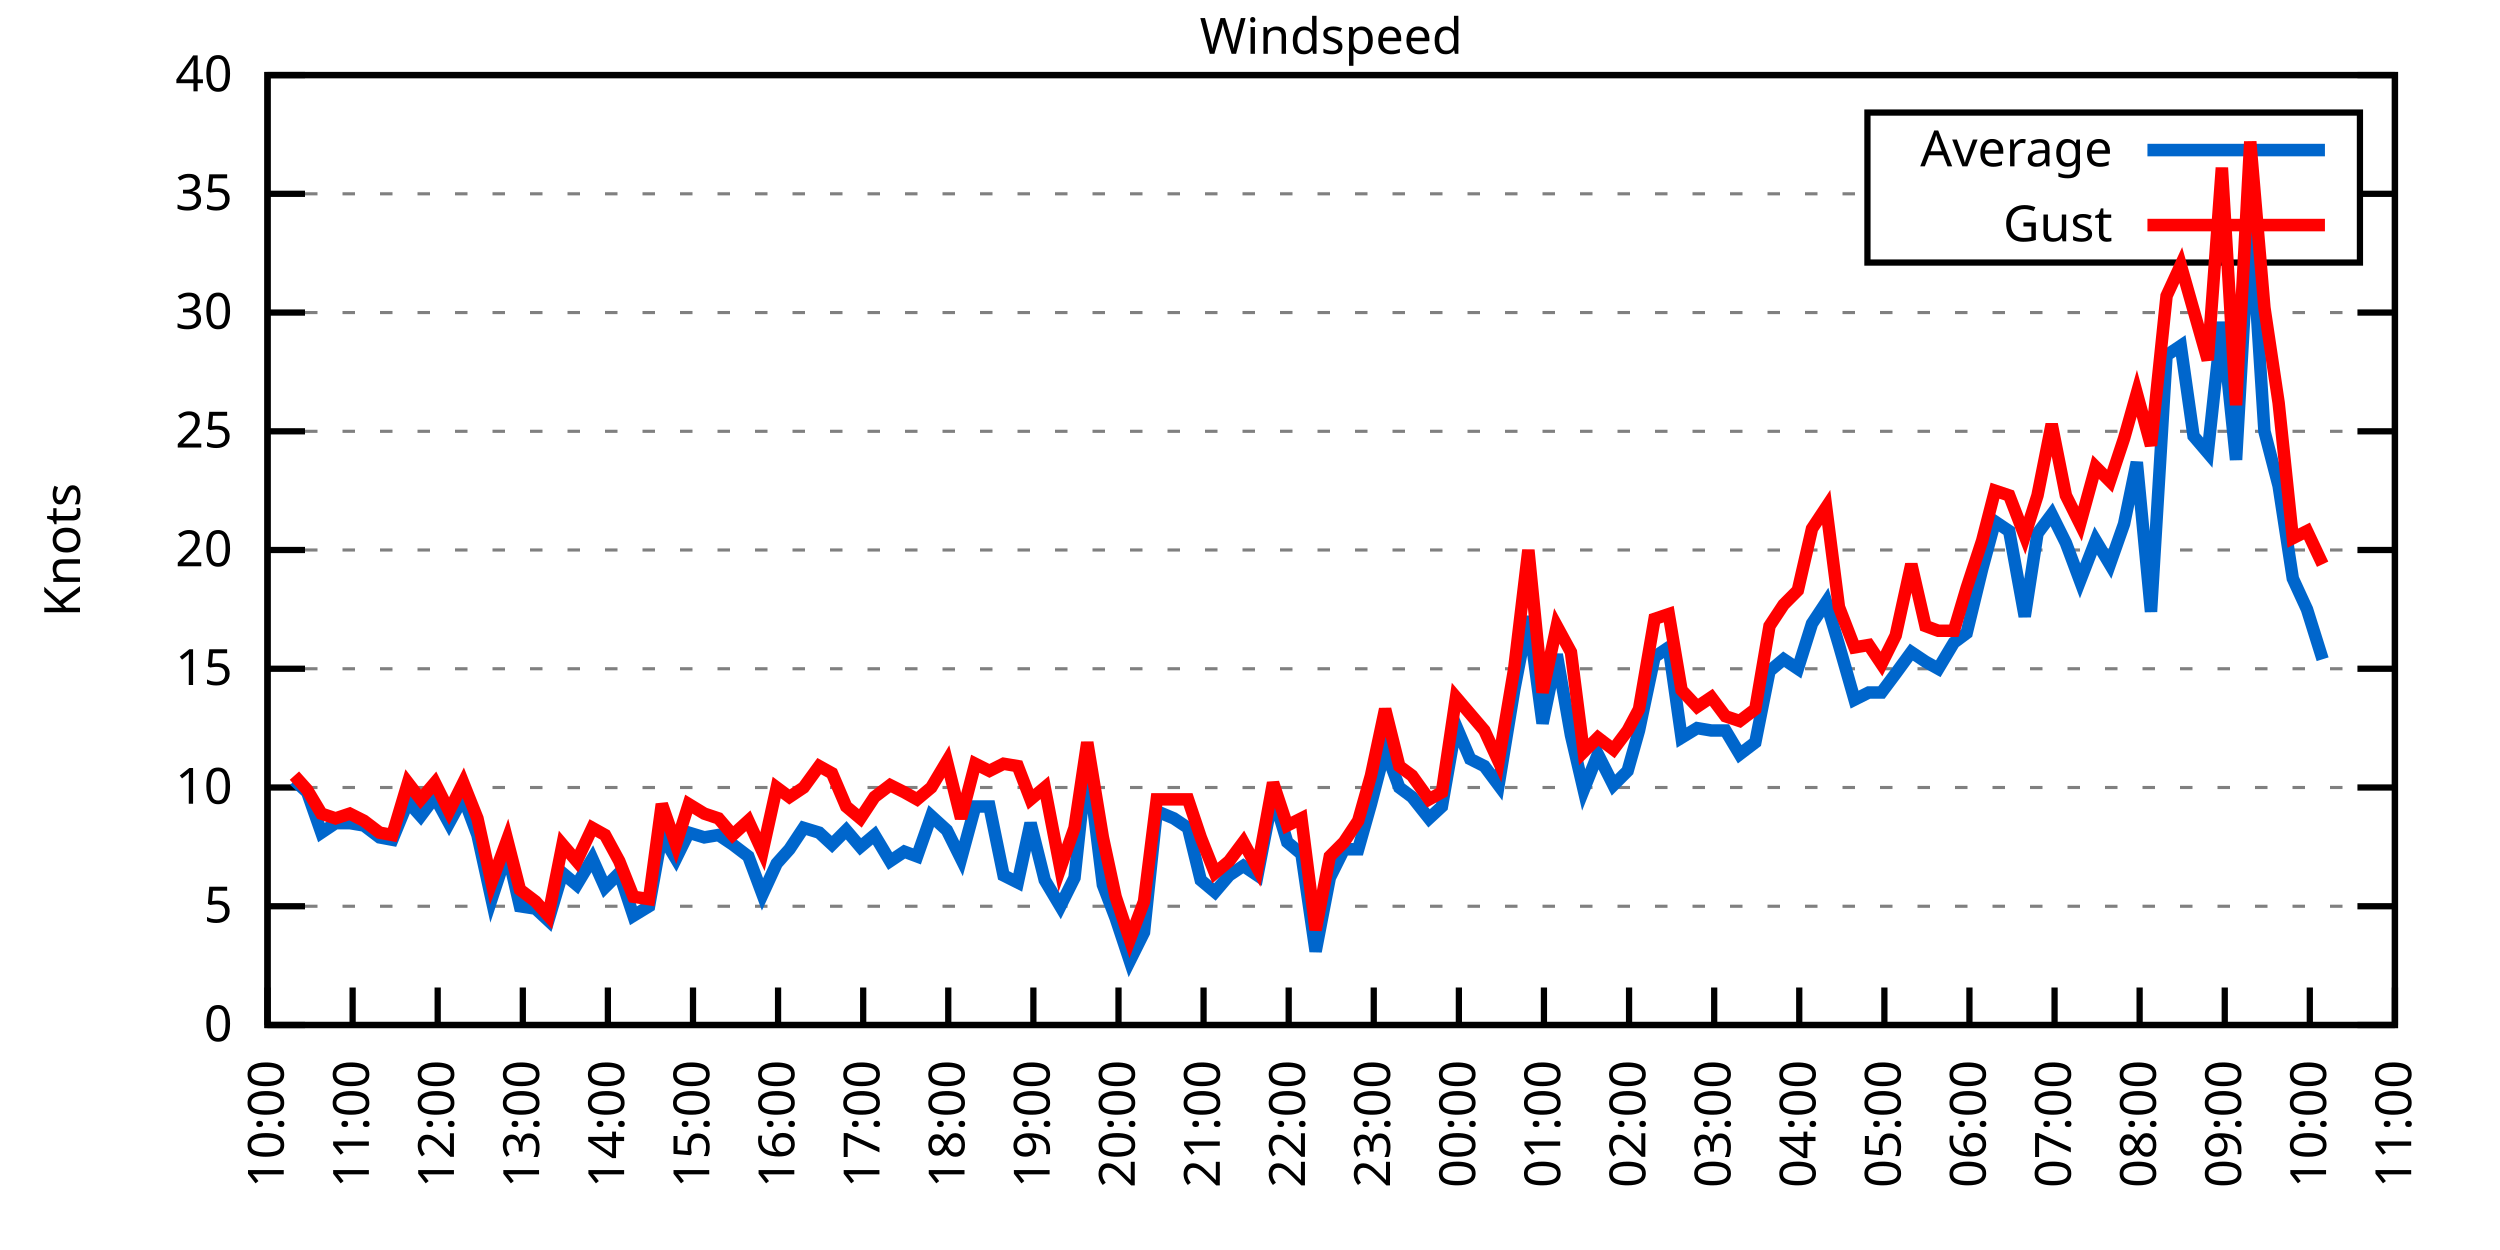
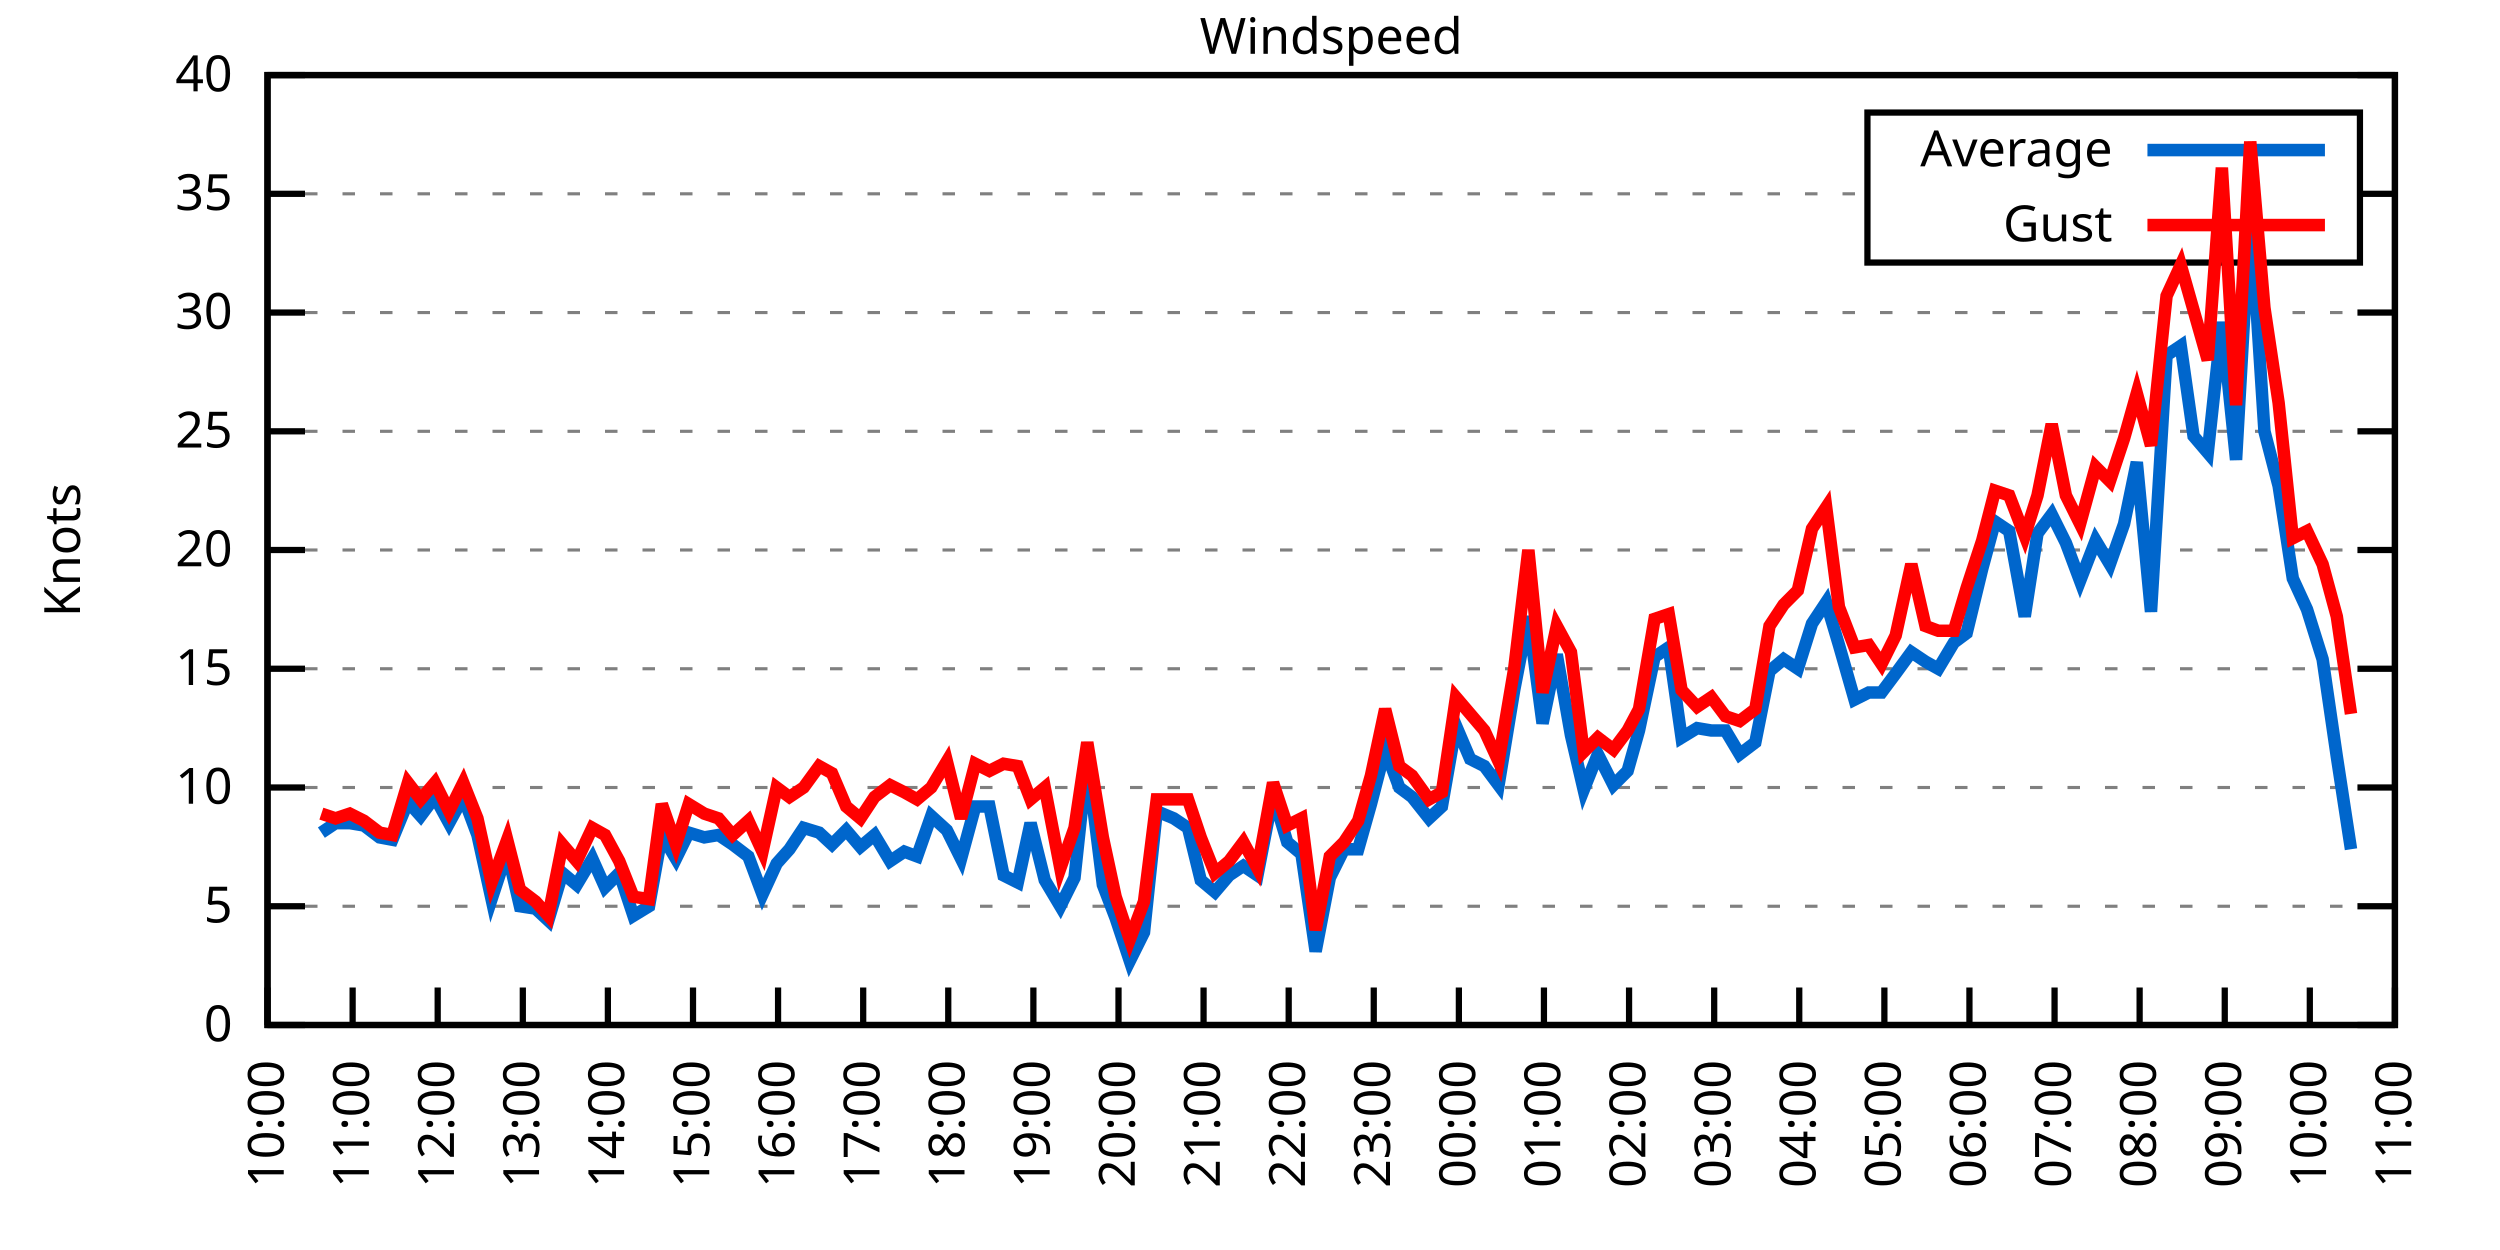
<svg xmlns="http://www.w3.org/2000/svg" xmlns:xlink="http://www.w3.org/1999/xlink" width="400" height="200" viewBox="0 0 400 200">
  <g id="gnuplot_canvas">
    <rect x="0" y="0" width="400" height="200" fill="none" />
    <defs>
      <circle id="gpDot" r="0.5" stroke-width="0.5" stroke="currentColor" />
      <path id="gpPt0" stroke-width="0.333" stroke="currentColor" d="M-1,0 h2 M0,-1 v2" />
      <path id="gpPt1" stroke-width="0.333" stroke="currentColor" d="M-1,-1 L1,1 M1,-1 L-1,1" />
      <path id="gpPt2" stroke-width="0.333" stroke="currentColor" d="M-1,0 L1,0 M0,-1 L0,1 M-1,-1 L1,1 M-1,1 L1,-1" />
      <rect id="gpPt3" stroke-width="0.333" stroke="currentColor" x="-1" y="-1" width="2" height="2" />
      <rect id="gpPt4" stroke-width="0.333" stroke="currentColor" fill="currentColor" x="-1" y="-1" width="2" height="2" />
      <circle id="gpPt5" stroke-width="0.333" stroke="currentColor" cx="0" cy="0" r="1" />
      <use xlink:href="#gpPt5" id="gpPt6" fill="currentColor" stroke="none" />
      <path id="gpPt7" stroke-width="0.333" stroke="currentColor" d="M0,-1.33 L-1.33,0.67 L1.33,0.67 z" />
      <use xlink:href="#gpPt7" id="gpPt8" fill="currentColor" stroke="none" />
      <use xlink:href="#gpPt7" id="gpPt9" stroke="currentColor" transform="rotate(180)" />
      <use xlink:href="#gpPt9" id="gpPt10" fill="currentColor" stroke="none" />
      <use xlink:href="#gpPt3" id="gpPt11" stroke="currentColor" transform="rotate(45)" />
      <use xlink:href="#gpPt11" id="gpPt12" fill="currentColor" stroke="none" />
      <path id="gpPt13" stroke-width="0.333" stroke="currentColor" d="M0,1.330 L1.265,0.411 L0.782,-1.067 L-0.782,-1.076 L-1.265,0.411 z" />
      <use xlink:href="#gpPt13" id="gpPt14" fill="currentColor" stroke="none" />
      <filter id="textbox" filterUnits="objectBoundingBox" x="0" y="0" height="1" width="1">
        <feFlood flood-color="white" flood-opacity="1" result="bgnd" />
        <feComposite in="SourceGraphic" in2="bgnd" operator="atop" />
      </filter>
      <filter id="greybox" filterUnits="objectBoundingBox" x="0" y="0" height="1" width="1">
        <feFlood flood-color="lightgrey" flood-opacity="1" result="grey" />
        <feComposite in="SourceGraphic" in2="grey" operator="atop" />
      </filter>
    </defs>
    <g fill="none" color="white" stroke="currentColor" stroke-width="1.00" stroke-linecap="butt" stroke-linejoin="miter">
</g>
    <g fill="none" color="black" stroke="currentColor" stroke-width="1.00" stroke-linecap="butt" stroke-linejoin="miter">
      <g stroke="none" shape-rendering="crispEdges">
        <polygon fill="rgb(255, 255, 255)" points="42.80,164.00 383.18,164.00 383.18,12.02 42.80,12.02 " />
      </g>
    </g>
    <g fill="none" color="black" stroke="currentColor" stroke-width="1.00" stroke-linecap="butt" stroke-linejoin="miter">
</g>
    <g fill="none" color="black" stroke="black" stroke-width="0.50" stroke-linecap="butt" stroke-linejoin="miter">
</g>
    <g fill="none" color="gray" stroke="currentColor" stroke-width="0.50" stroke-linecap="butt" stroke-linejoin="miter">
      <path stroke="gray" stroke-dasharray="2,4" class="gridline" d="M42.80,164.00 L383.19,164.00  " />
    </g>
    <g fill="none" color="gray" stroke="gray" stroke-width="1.00" stroke-linecap="butt" stroke-linejoin="miter">
</g>
    <g fill="none" color="black" stroke="currentColor" stroke-width="1.00" stroke-linecap="butt" stroke-linejoin="miter">
      <path stroke="black" d="M42.80,164.00 L48.80,164.00 M383.19,164.00 L377.19,164.00  " />
      <g transform="translate(37.20,166.60)" stroke="none" fill="black" font-family="Sans" font-size="8.00" text-anchor="end">
        <text>
          <tspan font-family="Sans"> 0</tspan>
        </text>
      </g>
    </g>
    <g fill="none" color="black" stroke="currentColor" stroke-width="1.00" stroke-linecap="butt" stroke-linejoin="miter">
</g>
    <g fill="none" color="black" stroke="black" stroke-width="0.50" stroke-linecap="butt" stroke-linejoin="miter">
</g>
    <g fill="none" color="gray" stroke="currentColor" stroke-width="0.50" stroke-linecap="butt" stroke-linejoin="miter">
      <path stroke="gray" stroke-dasharray="2,4" class="gridline" d="M42.80,145.00 L383.19,145.00  " />
    </g>
    <g fill="none" color="gray" stroke="gray" stroke-width="1.00" stroke-linecap="butt" stroke-linejoin="miter">
</g>
    <g fill="none" color="black" stroke="currentColor" stroke-width="1.00" stroke-linecap="butt" stroke-linejoin="miter">
      <path stroke="black" d="M42.80,145.00 L48.80,145.00 M383.19,145.00 L377.19,145.00  " />
      <g transform="translate(37.20,147.60)" stroke="none" fill="black" font-family="Sans" font-size="8.00" text-anchor="end">
        <text>
          <tspan font-family="Sans"> 5</tspan>
        </text>
      </g>
    </g>
    <g fill="none" color="black" stroke="currentColor" stroke-width="1.00" stroke-linecap="butt" stroke-linejoin="miter">
</g>
    <g fill="none" color="black" stroke="black" stroke-width="0.50" stroke-linecap="butt" stroke-linejoin="miter">
</g>
    <g fill="none" color="gray" stroke="currentColor" stroke-width="0.50" stroke-linecap="butt" stroke-linejoin="miter">
      <path stroke="gray" stroke-dasharray="2,4" class="gridline" d="M42.80,126.00 L383.19,126.00  " />
    </g>
    <g fill="none" color="gray" stroke="gray" stroke-width="1.00" stroke-linecap="butt" stroke-linejoin="miter">
</g>
    <g fill="none" color="black" stroke="currentColor" stroke-width="1.00" stroke-linecap="butt" stroke-linejoin="miter">
      <path stroke="black" d="M42.80,126.00 L48.80,126.00 M383.19,126.00 L377.19,126.00  " />
      <g transform="translate(37.20,128.60)" stroke="none" fill="black" font-family="Sans" font-size="8.00" text-anchor="end">
        <text>
          <tspan font-family="Sans"> 10</tspan>
        </text>
      </g>
    </g>
    <g fill="none" color="black" stroke="currentColor" stroke-width="1.00" stroke-linecap="butt" stroke-linejoin="miter">
</g>
    <g fill="none" color="black" stroke="black" stroke-width="0.50" stroke-linecap="butt" stroke-linejoin="miter">
</g>
    <g fill="none" color="gray" stroke="currentColor" stroke-width="0.50" stroke-linecap="butt" stroke-linejoin="miter">
      <path stroke="gray" stroke-dasharray="2,4" class="gridline" d="M42.80,107.00 L383.19,107.00  " />
    </g>
    <g fill="none" color="gray" stroke="gray" stroke-width="1.00" stroke-linecap="butt" stroke-linejoin="miter">
</g>
    <g fill="none" color="black" stroke="currentColor" stroke-width="1.00" stroke-linecap="butt" stroke-linejoin="miter">
      <path stroke="black" d="M42.80,107.00 L48.80,107.00 M383.19,107.00 L377.19,107.00  " />
      <g transform="translate(37.20,109.60)" stroke="none" fill="black" font-family="Sans" font-size="8.00" text-anchor="end">
        <text>
          <tspan font-family="Sans"> 15</tspan>
        </text>
      </g>
    </g>
    <g fill="none" color="black" stroke="currentColor" stroke-width="1.00" stroke-linecap="butt" stroke-linejoin="miter">
</g>
    <g fill="none" color="black" stroke="black" stroke-width="0.50" stroke-linecap="butt" stroke-linejoin="miter">
</g>
    <g fill="none" color="gray" stroke="currentColor" stroke-width="0.50" stroke-linecap="butt" stroke-linejoin="miter">
      <path stroke="gray" stroke-dasharray="2,4" class="gridline" d="M42.80,88.00 L383.19,88.00  " />
    </g>
    <g fill="none" color="gray" stroke="gray" stroke-width="1.00" stroke-linecap="butt" stroke-linejoin="miter">
</g>
    <g fill="none" color="black" stroke="currentColor" stroke-width="1.00" stroke-linecap="butt" stroke-linejoin="miter">
      <path stroke="black" d="M42.80,88.00 L48.80,88.00 M383.19,88.00 L377.19,88.00  " />
      <g transform="translate(37.20,90.60)" stroke="none" fill="black" font-family="Sans" font-size="8.00" text-anchor="end">
        <text>
          <tspan font-family="Sans"> 20</tspan>
        </text>
      </g>
    </g>
    <g fill="none" color="black" stroke="currentColor" stroke-width="1.00" stroke-linecap="butt" stroke-linejoin="miter">
</g>
    <g fill="none" color="black" stroke="black" stroke-width="0.50" stroke-linecap="butt" stroke-linejoin="miter">
</g>
    <g fill="none" color="gray" stroke="currentColor" stroke-width="0.50" stroke-linecap="butt" stroke-linejoin="miter">
      <path stroke="gray" stroke-dasharray="2,4" class="gridline" d="M42.80,69.01 L383.19,69.01  " />
    </g>
    <g fill="none" color="gray" stroke="gray" stroke-width="1.00" stroke-linecap="butt" stroke-linejoin="miter">
</g>
    <g fill="none" color="black" stroke="currentColor" stroke-width="1.00" stroke-linecap="butt" stroke-linejoin="miter">
      <path stroke="black" d="M42.80,69.01 L48.80,69.01 M383.19,69.01 L377.19,69.01  " />
      <g transform="translate(37.20,71.61)" stroke="none" fill="black" font-family="Sans" font-size="8.00" text-anchor="end">
        <text>
          <tspan font-family="Sans"> 25</tspan>
        </text>
      </g>
    </g>
    <g fill="none" color="black" stroke="currentColor" stroke-width="1.00" stroke-linecap="butt" stroke-linejoin="miter">
</g>
    <g fill="none" color="black" stroke="black" stroke-width="0.50" stroke-linecap="butt" stroke-linejoin="miter">
</g>
    <g fill="none" color="gray" stroke="currentColor" stroke-width="0.50" stroke-linecap="butt" stroke-linejoin="miter">
      <path stroke="gray" stroke-dasharray="2,4" class="gridline" d="M42.80,50.01 L383.19,50.01  " />
    </g>
    <g fill="none" color="gray" stroke="gray" stroke-width="1.00" stroke-linecap="butt" stroke-linejoin="miter">
</g>
    <g fill="none" color="black" stroke="currentColor" stroke-width="1.00" stroke-linecap="butt" stroke-linejoin="miter">
      <path stroke="black" d="M42.80,50.01 L48.80,50.01 M383.19,50.01 L377.19,50.01  " />
      <g transform="translate(37.20,52.61)" stroke="none" fill="black" font-family="Sans" font-size="8.00" text-anchor="end">
        <text>
          <tspan font-family="Sans"> 30</tspan>
        </text>
      </g>
    </g>
    <g fill="none" color="black" stroke="currentColor" stroke-width="1.00" stroke-linecap="butt" stroke-linejoin="miter">
</g>
    <g fill="none" color="black" stroke="black" stroke-width="0.50" stroke-linecap="butt" stroke-linejoin="miter">
</g>
    <g fill="none" color="gray" stroke="currentColor" stroke-width="0.50" stroke-linecap="butt" stroke-linejoin="miter">
      <path stroke="gray" stroke-dasharray="2,4" class="gridline" d="M42.80,31.01 L298.79,31.01 M377.59,31.01 L383.19,31.01  " />
    </g>
    <g fill="none" color="gray" stroke="gray" stroke-width="1.00" stroke-linecap="butt" stroke-linejoin="miter">
</g>
    <g fill="none" color="black" stroke="currentColor" stroke-width="1.00" stroke-linecap="butt" stroke-linejoin="miter">
      <path stroke="black" d="M42.80,31.01 L48.80,31.01 M383.19,31.01 L377.19,31.01  " />
      <g transform="translate(37.20,33.61)" stroke="none" fill="black" font-family="Sans" font-size="8.00" text-anchor="end">
        <text>
          <tspan font-family="Sans"> 35</tspan>
        </text>
      </g>
    </g>
    <g fill="none" color="black" stroke="currentColor" stroke-width="1.00" stroke-linecap="butt" stroke-linejoin="miter">
</g>
    <g fill="none" color="black" stroke="black" stroke-width="0.50" stroke-linecap="butt" stroke-linejoin="miter">
</g>
    <g fill="none" color="gray" stroke="currentColor" stroke-width="0.50" stroke-linecap="butt" stroke-linejoin="miter">
      <path stroke="gray" stroke-dasharray="2,4" class="gridline" d="M42.80,12.01 L383.19,12.01  " />
    </g>
    <g fill="none" color="gray" stroke="gray" stroke-width="1.00" stroke-linecap="butt" stroke-linejoin="miter">
</g>
    <g fill="none" color="black" stroke="currentColor" stroke-width="1.00" stroke-linecap="butt" stroke-linejoin="miter">
      <path stroke="black" d="M42.80,12.01 L48.80,12.01 M383.19,12.01 L377.19,12.01  " />
      <g transform="translate(37.20,14.61)" stroke="none" fill="black" font-family="Sans" font-size="8.00" text-anchor="end">
        <text>
          <tspan font-family="Sans"> 40</tspan>
        </text>
      </g>
    </g>
    <g fill="none" color="black" stroke="currentColor" stroke-width="1.00" stroke-linecap="butt" stroke-linejoin="miter">
      <path stroke="black" d="M42.80,164.00 L42.80,158.00  " />
      <g transform="translate(45.40,169.60) rotate(270.00)" stroke="none" fill="black" font-family="Sans" font-size="8.00" text-anchor="end">
        <text>
          <tspan font-family="Sans">10:00</tspan>
        </text>
      </g>
    </g>
    <g fill="none" color="black" stroke="currentColor" stroke-width="1.00" stroke-linecap="butt" stroke-linejoin="miter">
      <path stroke="black" d="M56.42,164.00 L56.42,158.00  " />
      <g transform="translate(59.02,169.60) rotate(270.00)" stroke="none" fill="black" font-family="Sans" font-size="8.00" text-anchor="end">
        <text>
          <tspan font-family="Sans">11:00</tspan>
        </text>
      </g>
    </g>
    <g fill="none" color="black" stroke="currentColor" stroke-width="1.00" stroke-linecap="butt" stroke-linejoin="miter">
      <path stroke="black" d="M70.03,164.00 L70.03,158.00  " />
      <g transform="translate(72.63,169.60) rotate(270.00)" stroke="none" fill="black" font-family="Sans" font-size="8.00" text-anchor="end">
        <text>
          <tspan font-family="Sans">12:00</tspan>
        </text>
      </g>
    </g>
    <g fill="none" color="black" stroke="currentColor" stroke-width="1.00" stroke-linecap="butt" stroke-linejoin="miter">
      <path stroke="black" d="M83.65,164.00 L83.65,158.00  " />
      <g transform="translate(86.25,169.60) rotate(270.00)" stroke="none" fill="black" font-family="Sans" font-size="8.00" text-anchor="end">
        <text>
          <tspan font-family="Sans">13:00</tspan>
        </text>
      </g>
    </g>
    <g fill="none" color="black" stroke="currentColor" stroke-width="1.00" stroke-linecap="butt" stroke-linejoin="miter">
      <path stroke="black" d="M97.26,164.00 L97.26,158.00  " />
      <g transform="translate(99.86,169.60) rotate(270.00)" stroke="none" fill="black" font-family="Sans" font-size="8.00" text-anchor="end">
        <text>
          <tspan font-family="Sans">14:00</tspan>
        </text>
      </g>
    </g>
    <g fill="none" color="black" stroke="currentColor" stroke-width="1.00" stroke-linecap="butt" stroke-linejoin="miter">
      <path stroke="black" d="M110.88,164.00 L110.88,158.00  " />
      <g transform="translate(113.48,169.60) rotate(270.00)" stroke="none" fill="black" font-family="Sans" font-size="8.00" text-anchor="end">
        <text>
          <tspan font-family="Sans">15:00</tspan>
        </text>
      </g>
    </g>
    <g fill="none" color="black" stroke="currentColor" stroke-width="1.00" stroke-linecap="butt" stroke-linejoin="miter">
      <path stroke="black" d="M124.49,164.00 L124.49,158.00  " />
      <g transform="translate(127.09,169.60) rotate(270.00)" stroke="none" fill="black" font-family="Sans" font-size="8.00" text-anchor="end">
        <text>
          <tspan font-family="Sans">16:00</tspan>
        </text>
      </g>
    </g>
    <g fill="none" color="black" stroke="currentColor" stroke-width="1.00" stroke-linecap="butt" stroke-linejoin="miter">
      <path stroke="black" d="M138.11,164.00 L138.11,158.00  " />
      <g transform="translate(140.71,169.60) rotate(270.00)" stroke="none" fill="black" font-family="Sans" font-size="8.00" text-anchor="end">
        <text>
          <tspan font-family="Sans">17:00</tspan>
        </text>
      </g>
    </g>
    <g fill="none" color="black" stroke="currentColor" stroke-width="1.00" stroke-linecap="butt" stroke-linejoin="miter">
      <path stroke="black" d="M151.72,164.00 L151.72,158.00  " />
      <g transform="translate(154.32,169.60) rotate(270.00)" stroke="none" fill="black" font-family="Sans" font-size="8.00" text-anchor="end">
        <text>
          <tspan font-family="Sans">18:00</tspan>
        </text>
      </g>
    </g>
    <g fill="none" color="black" stroke="currentColor" stroke-width="1.00" stroke-linecap="butt" stroke-linejoin="miter">
      <path stroke="black" d="M165.34,164.00 L165.34,158.00  " />
      <g transform="translate(167.94,169.60) rotate(270.00)" stroke="none" fill="black" font-family="Sans" font-size="8.00" text-anchor="end">
        <text>
          <tspan font-family="Sans">19:00</tspan>
        </text>
      </g>
    </g>
    <g fill="none" color="black" stroke="currentColor" stroke-width="1.00" stroke-linecap="butt" stroke-linejoin="miter">
      <path stroke="black" d="M178.96,164.00 L178.96,158.00  " />
      <g transform="translate(181.56,169.60) rotate(270.00)" stroke="none" fill="black" font-family="Sans" font-size="8.00" text-anchor="end">
        <text>
          <tspan font-family="Sans">20:00</tspan>
        </text>
      </g>
    </g>
    <g fill="none" color="black" stroke="currentColor" stroke-width="1.00" stroke-linecap="butt" stroke-linejoin="miter">
      <path stroke="black" d="M192.57,164.00 L192.57,158.00  " />
      <g transform="translate(195.17,169.60) rotate(270.00)" stroke="none" fill="black" font-family="Sans" font-size="8.00" text-anchor="end">
        <text>
          <tspan font-family="Sans">21:00</tspan>
        </text>
      </g>
    </g>
    <g fill="none" color="black" stroke="currentColor" stroke-width="1.00" stroke-linecap="butt" stroke-linejoin="miter">
      <path stroke="black" d="M206.19,164.00 L206.19,158.00  " />
      <g transform="translate(208.79,169.60) rotate(270.00)" stroke="none" fill="black" font-family="Sans" font-size="8.00" text-anchor="end">
        <text>
          <tspan font-family="Sans">22:00</tspan>
        </text>
      </g>
    </g>
    <g fill="none" color="black" stroke="currentColor" stroke-width="1.00" stroke-linecap="butt" stroke-linejoin="miter">
      <path stroke="black" d="M219.80,164.00 L219.80,158.00  " />
      <g transform="translate(222.40,169.60) rotate(270.00)" stroke="none" fill="black" font-family="Sans" font-size="8.00" text-anchor="end">
        <text>
          <tspan font-family="Sans">23:00</tspan>
        </text>
      </g>
    </g>
    <g fill="none" color="black" stroke="currentColor" stroke-width="1.00" stroke-linecap="butt" stroke-linejoin="miter">
      <path stroke="black" d="M233.42,164.00 L233.42,158.00  " />
      <g transform="translate(236.02,169.60) rotate(270.00)" stroke="none" fill="black" font-family="Sans" font-size="8.00" text-anchor="end">
        <text>
          <tspan font-family="Sans">00:00</tspan>
        </text>
      </g>
    </g>
    <g fill="none" color="black" stroke="currentColor" stroke-width="1.00" stroke-linecap="butt" stroke-linejoin="miter">
      <path stroke="black" d="M247.03,164.00 L247.03,158.00  " />
      <g transform="translate(249.63,169.60) rotate(270.00)" stroke="none" fill="black" font-family="Sans" font-size="8.00" text-anchor="end">
        <text>
          <tspan font-family="Sans">01:00</tspan>
        </text>
      </g>
    </g>
    <g fill="none" color="black" stroke="currentColor" stroke-width="1.00" stroke-linecap="butt" stroke-linejoin="miter">
      <path stroke="black" d="M260.65,164.00 L260.65,158.00  " />
      <g transform="translate(263.25,169.60) rotate(270.00)" stroke="none" fill="black" font-family="Sans" font-size="8.00" text-anchor="end">
        <text>
          <tspan font-family="Sans">02:00</tspan>
        </text>
      </g>
    </g>
    <g fill="none" color="black" stroke="currentColor" stroke-width="1.00" stroke-linecap="butt" stroke-linejoin="miter">
      <path stroke="black" d="M274.27,164.00 L274.27,158.00  " />
      <g transform="translate(276.87,169.60) rotate(270.00)" stroke="none" fill="black" font-family="Sans" font-size="8.00" text-anchor="end">
        <text>
          <tspan font-family="Sans">03:00</tspan>
        </text>
      </g>
    </g>
    <g fill="none" color="black" stroke="currentColor" stroke-width="1.00" stroke-linecap="butt" stroke-linejoin="miter">
      <path stroke="black" d="M287.88,164.00 L287.88,158.00  " />
      <g transform="translate(290.48,169.60) rotate(270.00)" stroke="none" fill="black" font-family="Sans" font-size="8.00" text-anchor="end">
        <text>
          <tspan font-family="Sans">04:00</tspan>
        </text>
      </g>
    </g>
    <g fill="none" color="black" stroke="currentColor" stroke-width="1.00" stroke-linecap="butt" stroke-linejoin="miter">
      <path stroke="black" d="M301.50,164.00 L301.50,158.00  " />
      <g transform="translate(304.10,169.60) rotate(270.00)" stroke="none" fill="black" font-family="Sans" font-size="8.00" text-anchor="end">
        <text>
          <tspan font-family="Sans">05:00</tspan>
        </text>
      </g>
    </g>
    <g fill="none" color="black" stroke="currentColor" stroke-width="1.00" stroke-linecap="butt" stroke-linejoin="miter">
      <path stroke="black" d="M315.11,164.00 L315.11,158.00  " />
      <g transform="translate(317.71,169.60) rotate(270.00)" stroke="none" fill="black" font-family="Sans" font-size="8.00" text-anchor="end">
        <text>
          <tspan font-family="Sans">06:00</tspan>
        </text>
      </g>
    </g>
    <g fill="none" color="black" stroke="currentColor" stroke-width="1.00" stroke-linecap="butt" stroke-linejoin="miter">
      <path stroke="black" d="M328.73,164.00 L328.73,158.00  " />
      <g transform="translate(331.33,169.60) rotate(270.00)" stroke="none" fill="black" font-family="Sans" font-size="8.00" text-anchor="end">
        <text>
          <tspan font-family="Sans">07:00</tspan>
        </text>
      </g>
    </g>
    <g fill="none" color="black" stroke="currentColor" stroke-width="1.00" stroke-linecap="butt" stroke-linejoin="miter">
      <path stroke="black" d="M342.34,164.00 L342.34,158.00  " />
      <g transform="translate(344.94,169.60) rotate(270.00)" stroke="none" fill="black" font-family="Sans" font-size="8.00" text-anchor="end">
        <text>
          <tspan font-family="Sans">08:00</tspan>
        </text>
      </g>
    </g>
    <g fill="none" color="black" stroke="currentColor" stroke-width="1.00" stroke-linecap="butt" stroke-linejoin="miter">
      <path stroke="black" d="M355.96,164.00 L355.96,158.00  " />
      <g transform="translate(358.56,169.60) rotate(270.00)" stroke="none" fill="black" font-family="Sans" font-size="8.00" text-anchor="end">
        <text>
          <tspan font-family="Sans">09:00</tspan>
        </text>
      </g>
    </g>
    <g fill="none" color="black" stroke="currentColor" stroke-width="1.00" stroke-linecap="butt" stroke-linejoin="miter">
      <path stroke="black" d="M369.57,164.00 L369.57,158.00  " />
      <g transform="translate(372.17,169.60) rotate(270.00)" stroke="none" fill="black" font-family="Sans" font-size="8.00" text-anchor="end">
        <text>
          <tspan font-family="Sans">10:00</tspan>
        </text>
      </g>
    </g>
    <g fill="none" color="black" stroke="currentColor" stroke-width="1.00" stroke-linecap="butt" stroke-linejoin="miter">
      <path stroke="black" d="M383.19,164.00 L383.19,158.00  " />
      <g transform="translate(385.79,169.60) rotate(270.00)" stroke="none" fill="black" font-family="Sans" font-size="8.00" text-anchor="end">
        <text>
          <tspan font-family="Sans">11:00</tspan>
        </text>
      </g>
    </g>
    <g fill="none" color="black" stroke="currentColor" stroke-width="1.00" stroke-linecap="butt" stroke-linejoin="miter">
</g>
    <g fill="none" color="black" stroke="currentColor" stroke-width="1.00" stroke-linecap="butt" stroke-linejoin="miter">
      <path stroke="black" d="M42.80,12.01 L42.80,164.00 L383.19,164.00 L383.19,12.01 L42.80,12.01 Z  " />
    </g>
    <g fill="none" color="black" stroke="currentColor" stroke-width="1.00" stroke-linecap="butt" stroke-linejoin="miter">
</g>
    <g fill="none" color="black" stroke="currentColor" stroke-width="1.00" stroke-linecap="butt" stroke-linejoin="miter">
      <path stroke="black" d="M298.79,42.01 L298.79,18.01 L377.59,18.01 L377.59,42.01 L298.79,42.01 Z  " />
    </g>
    <g id="Windspeed_plot_1">
      <g fill="none" color="white" stroke="black" stroke-width="2.00" stroke-linecap="butt" stroke-linejoin="miter">
</g>
      <g fill="none" color="black" stroke="currentColor" stroke-width="2.00" stroke-linecap="butt" stroke-linejoin="miter">
        <g transform="translate(337.99,26.61)" stroke="none" fill="black" font-family="Sans" font-size="8.00" text-anchor="end">
          <text>
            <tspan font-family="Sans">Average</tspan>
          </text>
        </g>
      </g>
      <g fill="none" color="black" stroke="currentColor" stroke-width="2.00" stroke-linecap="butt" stroke-linejoin="miter">
-         <path stroke="rgb(  0, 102, 204)" d="M343.59,24.01 L371.99,24.01 M47.11,124.86 L49.15,126.76 L51.42,133.22 L53.69,131.70 L55.96,131.70 L58.23,132.08   L60.73,133.98 L62.77,134.36 L65.27,128.28 L67.31,130.56 L69.58,127.52 L71.85,131.70 L74.12,127.52 L76.39,133.60   L78.65,143.86 L81.15,136.26 L83.19,145.00 L85.69,145.38 L87.73,147.28 L90.00,139.68 L92.27,141.58 L94.77,137.40   L96.81,141.96 L99.08,139.68 L101.35,146.52 L103.84,145.00 L105.89,133.60 L108.15,137.40 L110.20,133.22 L112.69,133.98   L114.96,133.60 L117.23,135.12 L119.73,137.02 L122.00,143.10 L124.27,138.16 L126.31,135.88 L128.58,132.46 L131.07,133.22   L133.12,135.12 L135.39,132.84 L137.66,135.50 L139.92,133.60 L142.42,137.78 L144.69,136.26 L146.73,137.02 L149.00,130.56   L151.50,132.84 L153.77,137.40 L156.04,129.04 L158.31,129.04 L160.57,140.06 L162.84,141.20 L164.89,131.70 L167.16,140.82   L169.65,145.00 L171.92,140.44 L173.96,121.44 L176.46,141.58 L178.50,146.90 L180.77,153.74 L183.04,149.18 L185.08,129.80   L187.81,130.94 L190.08,132.46 L192.12,140.82 L194.39,142.72 L196.66,140.06 L198.93,138.54 L201.19,140.06 L203.69,127.14   L205.96,134.74 L208.23,136.64 L210.50,152.22 L212.77,140.44 L215.04,135.88 L217.31,135.88 L219.35,128.66 L221.62,119.92   L223.89,126.00 L225.93,127.52 L228.65,130.94 L230.70,129.04 L232.96,116.12 L235.23,121.44 L237.50,122.58 L239.77,125.62   L242.27,110.42 L244.54,98.64 L246.81,115.74 L249.08,104.72 L251.35,117.64 L253.39,126.38 L255.66,120.68 L258.15,125.62   L260.42,123.34 L262.24,116.88 L264.73,105.10 L267.00,103.58 L269.05,118.02 L271.54,116.50 L273.81,116.88 L276.08,116.88   L278.35,120.68 L280.85,118.78 L283.12,107.38 L285.38,105.48 L287.65,107.00 L289.92,99.78 L292.19,96.36 L294.23,103.20   L296.73,111.94 L299.00,110.80 L301.04,110.80 L303.31,107.76 L305.81,104.34 L308.08,105.86 L310.12,107.00 L312.62,102.82   L314.66,101.30 L317.15,91.04 L319.20,83.45 L321.47,84.97 L323.96,98.64 L326.00,85.35 L328.27,82.31 L330.54,86.87   L332.81,92.94 L335.31,86.49 L337.58,90.28 L339.85,83.83 L341.89,73.95 L344.16,97.88 L346.65,56.85 L348.92,55.33   L350.97,69.77 L353.24,72.43 L355.50,51.53 L357.77,73.57 L360.04,33.67 L362.31,69.01 L364.58,77.75 L366.85,92.56   L369.12,97.50 L371.62,105.48  " />
+         <path stroke="rgb(  0, 102, 204)" d="M343.59,24.01 L371.99,24.01 M51.42,133.22 L53.69,131.70 L55.96,131.70 L58.23,132.08 L60.73,133.98 L62.77,134.36   L65.27,128.28 L67.31,130.56 L69.58,127.52 L71.85,131.70 L74.12,127.52 L76.39,133.60 L78.65,143.86 L81.15,136.26   L83.19,145.00 L85.69,145.38 L87.73,147.28 L90.00,139.68 L92.27,141.58 L94.77,137.40 L96.81,141.96 L99.08,139.68   L101.35,146.52 L103.84,145.00 L105.89,133.60 L108.15,137.40 L110.20,133.22 L112.69,133.98 L114.96,133.60 L117.23,135.12   L119.73,137.02 L122.00,143.10 L124.27,138.16 L126.31,135.88 L128.58,132.46 L131.07,133.22 L133.12,135.12 L135.39,132.84   L137.66,135.50 L139.92,133.60 L142.42,137.78 L144.69,136.26 L146.73,137.02 L149.00,130.56 L151.50,132.84 L153.77,137.40   L156.04,129.04 L158.31,129.04 L160.57,140.06 L162.84,141.20 L164.89,131.70 L167.16,140.82 L169.65,145.00 L171.92,140.44   L173.96,121.44 L176.46,141.58 L178.50,146.90 L180.77,153.74 L183.04,149.18 L185.08,129.80 L187.81,130.94 L190.08,132.46   L192.12,140.82 L194.39,142.72 L196.66,140.06 L198.93,138.54 L201.19,140.06 L203.69,127.14 L205.96,134.74 L208.23,136.64   L210.50,152.22 L212.77,140.44 L215.04,135.88 L217.31,135.88 L219.35,128.66 L221.62,119.92 L223.89,126.00 L225.93,127.52   L228.65,130.94 L230.70,129.04 L232.96,116.12 L235.23,121.44 L237.50,122.58 L239.77,125.62 L242.27,110.42 L244.54,98.64   L246.81,115.74 L249.08,104.72 L251.35,117.64 L253.39,126.38 L255.66,120.68 L258.15,125.62 L260.42,123.34 L262.24,116.88   L264.73,105.10 L267.00,103.58 L269.05,118.02 L271.54,116.50 L273.81,116.88 L276.08,116.88 L278.35,120.68 L280.85,118.78   L283.12,107.38 L285.38,105.48 L287.65,107.00 L289.92,99.78 L292.19,96.36 L294.23,103.20 L296.73,111.94 L299.00,110.80   L301.04,110.80 L303.31,107.76 L305.81,104.34 L308.08,105.86 L310.12,107.00 L312.62,102.82 L314.66,101.30 L317.15,91.04   L319.20,83.45 L321.47,84.97 L323.96,98.64 L326.00,85.35 L328.27,82.31 L330.54,86.87 L332.81,92.94 L335.31,86.49   L337.58,90.28 L339.85,83.83 L341.89,73.95 L344.16,97.88 L346.65,56.85 L348.92,55.33 L350.97,69.77 L353.24,72.43   L355.50,51.53 L357.77,73.57 L360.04,33.67 L362.31,69.01 L364.58,77.75 L366.85,92.56 L369.12,97.50 L371.62,105.48   L373.89,121.06 L376.16,135.88  " />
      </g>
    </g>
    <g id="Windspeed_plot_2">
      <g fill="none" color="black" stroke="currentColor" stroke-width="2.00" stroke-linecap="butt" stroke-linejoin="miter">
        <g transform="translate(337.99,38.61)" stroke="none" fill="black" font-family="Sans" font-size="8.00" text-anchor="end">
          <text>
            <tspan font-family="Sans">Gust</tspan>
          </text>
        </g>
      </g>
      <g fill="none" color="black" stroke="currentColor" stroke-width="2.00" stroke-linecap="butt" stroke-linejoin="miter">
-         <path stroke="rgb(255,   0,   0)" d="M343.59,36.01 L371.99,36.01 M47.11,124.10 L49.15,126.38 L51.42,130.18 L53.69,130.94 L55.96,130.18 L58.23,131.32   L60.73,133.22 L62.77,133.60 L65.27,125.24 L67.31,127.90 L69.58,125.24 L71.85,129.80 L74.12,125.24 L76.39,130.94   L78.65,141.20 L81.15,134.36 L83.19,142.34 L85.69,144.24 L87.73,146.52 L90.00,135.12 L92.27,137.78 L94.77,132.46   L96.81,133.60 L99.08,137.78 L101.35,143.48 L103.84,143.86 L105.89,128.66 L108.15,135.12 L110.20,128.66 L112.69,130.18   L114.96,130.94 L117.23,133.60 L119.73,131.32 L122.00,136.26 L124.27,126.00 L126.31,127.52 L128.58,126.00 L131.07,122.58   L133.12,123.72 L135.39,129.04 L137.66,130.94 L139.92,127.52 L142.42,125.62 L144.69,126.76 L146.73,127.90 L149.00,126.00   L151.50,121.82 L153.77,130.94 L156.04,122.20 L158.31,123.34 L160.57,122.20 L162.84,122.58 L164.89,127.90 L167.16,126.00   L169.65,138.92 L171.92,132.46 L173.96,118.78 L176.46,133.98 L178.50,143.48 L180.77,150.32 L183.04,144.24 L185.08,127.90   L187.81,127.90 L190.08,127.90 L192.12,133.98 L194.39,139.68 L196.66,137.78 L198.93,134.74 L201.19,138.92 L203.69,125.24   L205.96,132.08 L208.23,130.94 L210.50,148.80 L212.77,137.02 L215.04,134.74 L217.31,131.32 L219.35,124.10 L221.62,113.46   L223.89,122.58 L225.93,124.10 L228.65,127.90 L230.70,126.76 L232.96,111.56 L235.23,114.22 L237.50,116.88 L239.77,121.82   L242.27,107.00 L244.54,88.00 L246.81,110.80 L249.08,100.16 L251.35,104.34 L253.39,120.30 L255.66,118.02 L258.15,119.92   L260.42,116.88 L262.24,113.46 L264.73,99.02 L267.00,98.26 L269.05,110.42 L271.54,113.08 L273.81,111.56 L276.08,114.60   L278.35,115.36 L280.85,113.46 L283.12,100.16 L285.38,96.74 L287.65,94.46 L289.92,84.59 L292.19,81.17 L294.23,97.12   L296.73,103.58 L299.00,103.20 L301.04,106.24 L303.31,101.68 L305.81,90.28 L308.08,100.16 L310.12,100.92 L312.62,100.92   L314.66,94.08 L317.15,86.49 L319.20,78.51 L321.47,79.27 L323.96,85.73 L326.00,79.27 L328.27,67.87 L330.54,79.27   L332.81,83.83 L335.31,74.71 L337.58,76.99 L339.85,70.15 L341.89,62.93 L344.16,71.29 L346.65,47.35 L348.92,42.41   L350.97,49.63 L353.24,57.61 L355.50,26.83 L357.77,64.83 L360.04,22.65 L362.31,49.25 L364.58,64.45 L366.85,86.11   L369.12,84.97 L371.62,90.28  " />
+         <path stroke="rgb(255,   0,   0)" d="M343.59,36.01 L371.99,36.01 M51.42,130.18 L53.69,130.94 L55.96,130.18 L58.23,131.32 L60.73,133.22 L62.77,133.60   L65.27,125.24 L67.31,127.90 L69.58,125.24 L71.85,129.80 L74.12,125.24 L76.39,130.94 L78.65,141.20 L81.15,134.36   L83.19,142.34 L85.69,144.24 L87.73,146.52 L90.00,135.12 L92.27,137.78 L94.77,132.46 L96.81,133.60 L99.08,137.78   L101.35,143.48 L103.84,143.86 L105.89,128.66 L108.15,135.12 L110.20,128.66 L112.69,130.18 L114.96,130.94 L117.23,133.60   L119.73,131.32 L122.00,136.26 L124.27,126.00 L126.31,127.52 L128.58,126.00 L131.07,122.58 L133.12,123.72 L135.39,129.04   L137.66,130.94 L139.92,127.52 L142.42,125.62 L144.69,126.76 L146.73,127.90 L149.00,126.00 L151.50,121.82 L153.77,130.94   L156.04,122.20 L158.31,123.34 L160.57,122.20 L162.84,122.58 L164.89,127.90 L167.16,126.00 L169.65,138.92 L171.92,132.46   L173.96,118.78 L176.46,133.98 L178.50,143.48 L180.77,150.32 L183.04,144.24 L185.08,127.90 L187.81,127.90 L190.08,127.90   L192.12,133.98 L194.39,139.68 L196.66,137.78 L198.93,134.74 L201.19,138.92 L203.69,125.24 L205.96,132.08 L208.23,130.94   L210.50,148.80 L212.77,137.02 L215.04,134.74 L217.31,131.32 L219.35,124.10 L221.62,113.46 L223.89,122.58 L225.93,124.10   L228.65,127.90 L230.70,126.76 L232.96,111.56 L235.23,114.22 L237.50,116.88 L239.77,121.82 L242.27,107.00 L244.54,88.00   L246.81,110.80 L249.08,100.16 L251.35,104.34 L253.39,120.30 L255.66,118.02 L258.15,119.92 L260.42,116.88 L262.24,113.46   L264.73,99.02 L267.00,98.26 L269.05,110.42 L271.54,113.08 L273.81,111.56 L276.08,114.60 L278.35,115.36 L280.85,113.46   L283.12,100.16 L285.38,96.74 L287.65,94.46 L289.92,84.59 L292.19,81.17 L294.23,97.12 L296.73,103.58 L299.00,103.20   L301.04,106.24 L303.31,101.68 L305.81,90.28 L308.08,100.16 L310.12,100.92 L312.62,100.92 L314.66,94.08 L317.15,86.49   L319.20,78.51 L321.47,79.27 L323.96,85.73 L326.00,79.27 L328.27,67.87 L330.54,79.27 L332.81,83.83 L335.31,74.71   L337.58,76.99 L339.85,70.15 L341.89,62.93 L344.16,71.29 L346.65,47.35 L348.92,42.41 L350.97,49.63 L353.24,57.61   L355.50,26.83 L357.77,64.83 L360.04,22.65 L362.31,49.25 L364.58,64.45 L366.85,86.11 L369.12,84.97 L371.62,90.28   L373.89,98.64 L376.16,114.22  " />
      </g>
    </g>
    <g fill="none" color="black" stroke="currentColor" stroke-width="2.00" stroke-linecap="butt" stroke-linejoin="miter">
</g>
    <g fill="none" color="black" stroke="black" stroke-width="1.00" stroke-linecap="butt" stroke-linejoin="miter">
</g>
    <g fill="none" color="black" stroke="currentColor" stroke-width="1.00" stroke-linecap="butt" stroke-linejoin="miter">
      <path stroke="black" d="M42.80,12.01 L42.80,164.00 L383.19,164.00 L383.19,12.01 L42.80,12.01 Z  " />
      <g transform="translate(12.80,88.01) rotate(270.00)" stroke="none" fill="black" font-family="Sans" font-size="8.00" text-anchor="middle">
        <text>
          <tspan font-family="Sans">Knots</tspan>
        </text>
      </g>
    </g>
    <g fill="none" color="black" stroke="currentColor" stroke-width="1.00" stroke-linecap="butt" stroke-linejoin="miter">
</g>
    <g fill="none" color="black" stroke="currentColor" stroke-width="1.00" stroke-linecap="butt" stroke-linejoin="miter">
      <g transform="translate(212.99,8.61)" stroke="none" fill="black" font-family="Sans" font-size="8.00" text-anchor="middle">
        <text>
          <tspan font-family="Sans">Windspeed</tspan>
        </text>
      </g>
    </g>
    <g fill="none" color="black" stroke="currentColor" stroke-width="1.00" stroke-linecap="butt" stroke-linejoin="miter">
</g>
  </g>
</svg>
